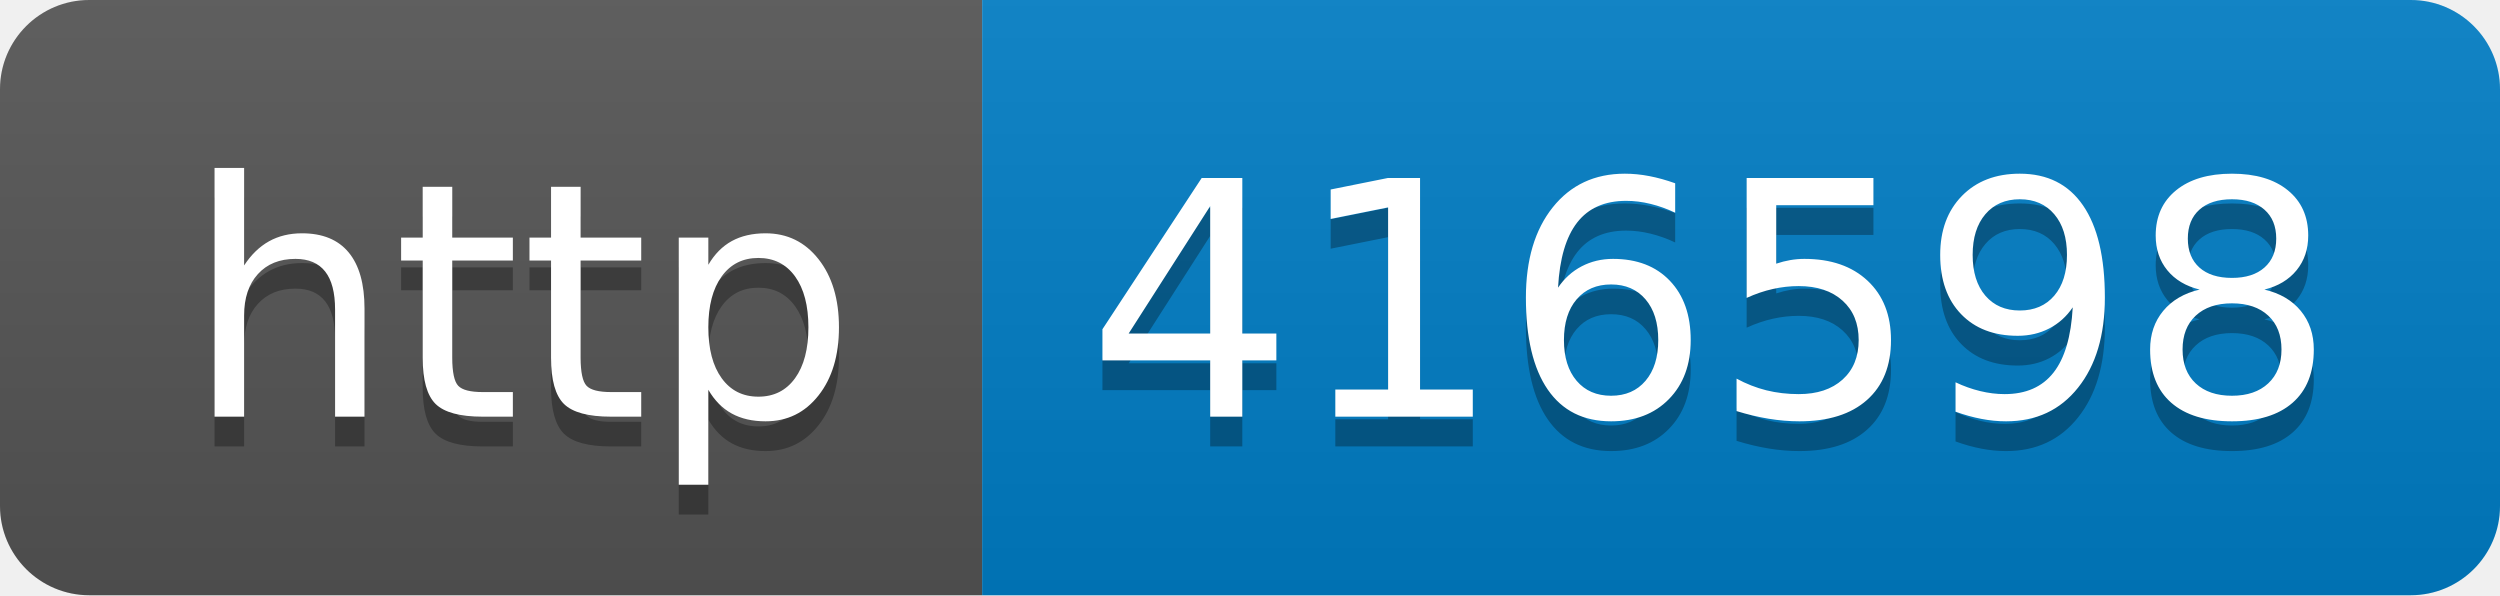
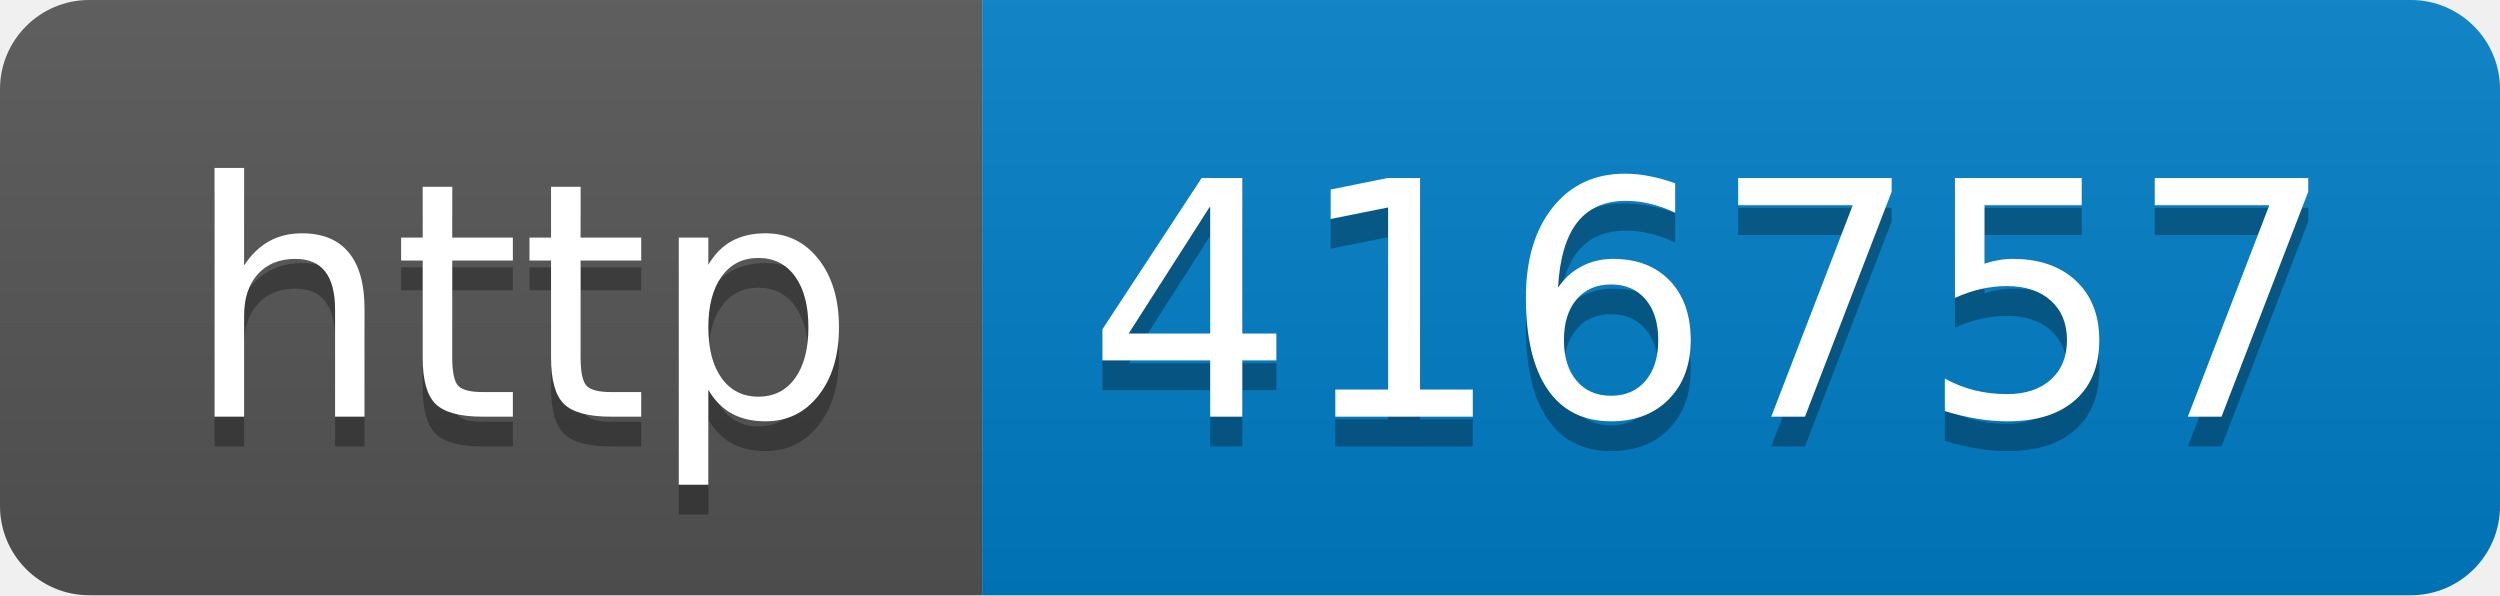
- <svg xmlns="http://www.w3.org/2000/svg" width="84" height="20" role="img" aria-label="http: 416598">
+ <svg xmlns="http://www.w3.org/2000/svg" width="84" height="20" role="img" aria-label="http: 416757">
  <linearGradient id="s" x2="0" y2="100%">
    <stop offset="0" stop-color="#bbb" stop-opacity=".1" />
    <stop offset="1" stop-opacity=".1" />
  </linearGradient>
  <clipPath id="r">
    <rect width="84" height="20" rx="3" fill="#fff" />
  </clipPath>
  <g clip-path="url(#r)">
    <rect width="33" height="20" fill="#555" />
    <rect x="33" width="51" height="20" fill="#007ec6" />
    <rect width="84" height="20" fill="url(#s)" />
  </g>
  <g fill="#fff" text-anchor="middle" font-family="Verdana,Geneva,DejaVu Sans,sans-serif" text-rendering="geometricPrecision" font-size="110">
    <text aria-hidden="true" x="175" y="150" fill="#010101" fill-opacity=".3" transform="scale(.1)" textLength="230">http</text>
    <text x="175" y="140" transform="scale(.1)" fill="#fff" textLength="230">http</text>
-     <text aria-hidden="true" x="575" y="150" fill="#010101" fill-opacity=".3" transform="scale(.1)" textLength="410">416598</text>
-     <text x="575" y="140" transform="scale(.1)" fill="#fff" textLength="410">416598</text>
+     <text aria-hidden="true" x="575" y="150" fill="#010101" fill-opacity=".3" transform="scale(.1)" textLength="410">416757</text>
+     <text x="575" y="140" transform="scale(.1)" fill="#fff" textLength="410">416757</text>
  </g>
</svg>
